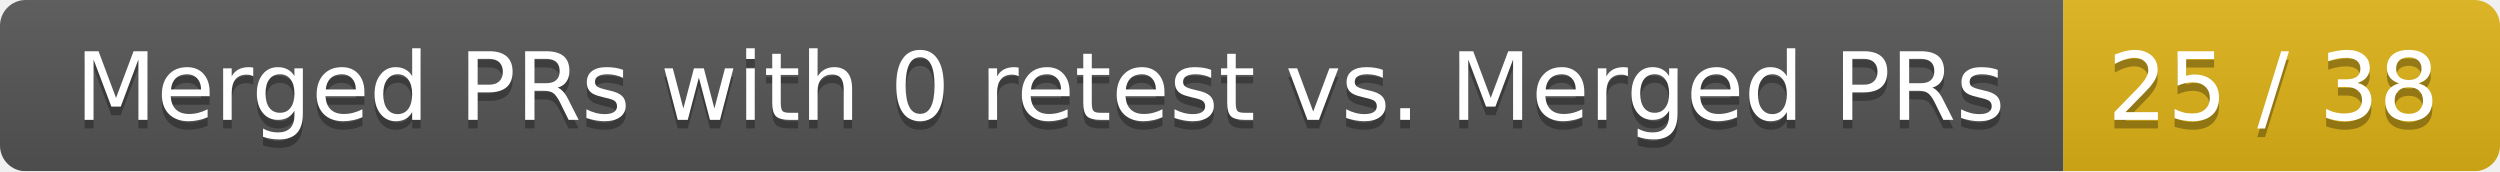
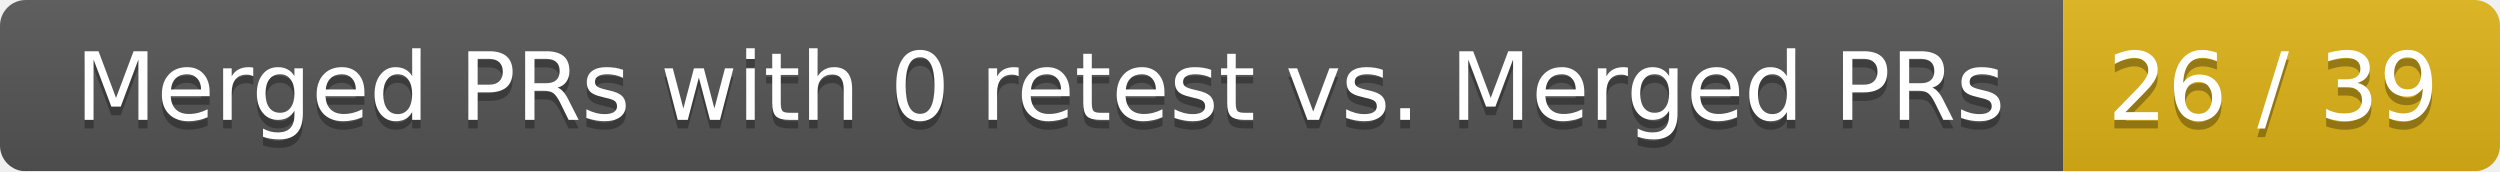
<svg xmlns="http://www.w3.org/2000/svg" width="292" height="20">
  <linearGradient id="smooth" x2="0" y2="100%">
    <stop offset="0" stop-color="#bbb" stop-opacity=".1" />
    <stop offset="1" stop-opacity=".1" />
  </linearGradient>
  <mask id="round">
    <rect width="292" height="20" rx="3" fill="#fff" />
  </mask>
  <g mask="url(#round)">
    <rect width="241" height="20" fill="#555" />
    <rect x="241" width="51" height="20" fill="#dfb317" />
    <rect width="292" height="20" fill="url(#smooth)" />
  </g>
  <g fill="#fff" text-anchor="middle" font-family="DejaVu Sans,Verdana,Geneva,sans-serif" font-size="11">
    <text x="121.5" y="15" fill="#010101" fill-opacity=".3">Merged PRs with 0 retest vs. Merged PRs</text>
    <text x="121.5" y="14">Merged PRs with 0 retest vs. Merged PRs</text>
-     <text x="265.5" y="15" fill="#010101" fill-opacity=".3">25 / 38</text>
-     <text x="265.5" y="14">25 / 38</text>
+     <text x="265.5" y="15" fill="#010101" fill-opacity=".3">26 / 39</text>
+     <text x="265.5" y="14">26 / 39</text>
  </g>
</svg>
